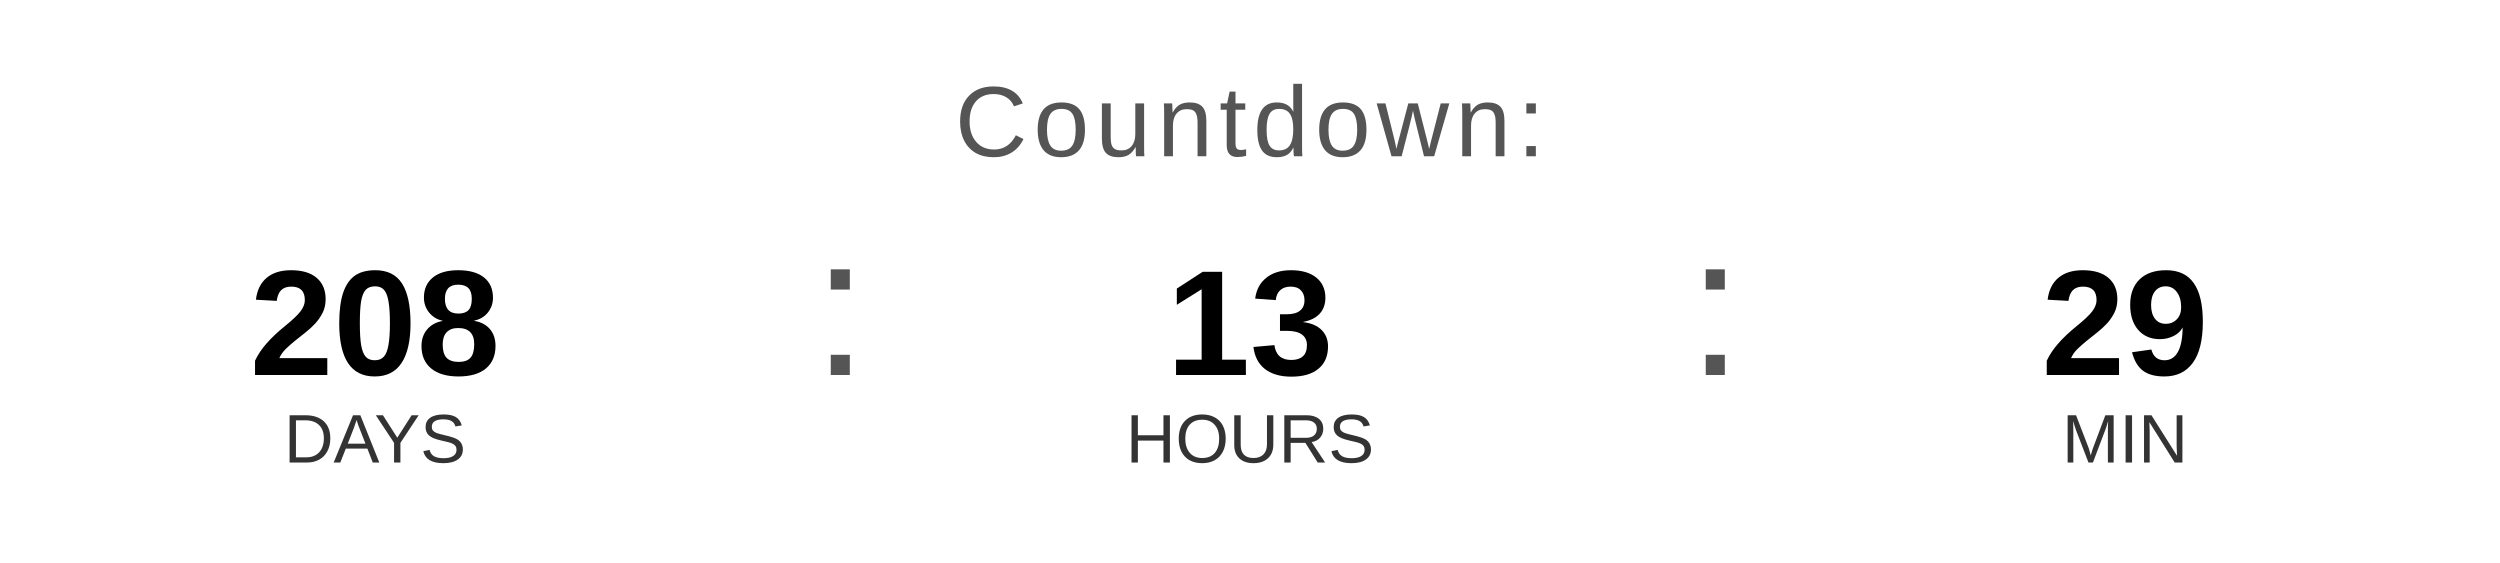
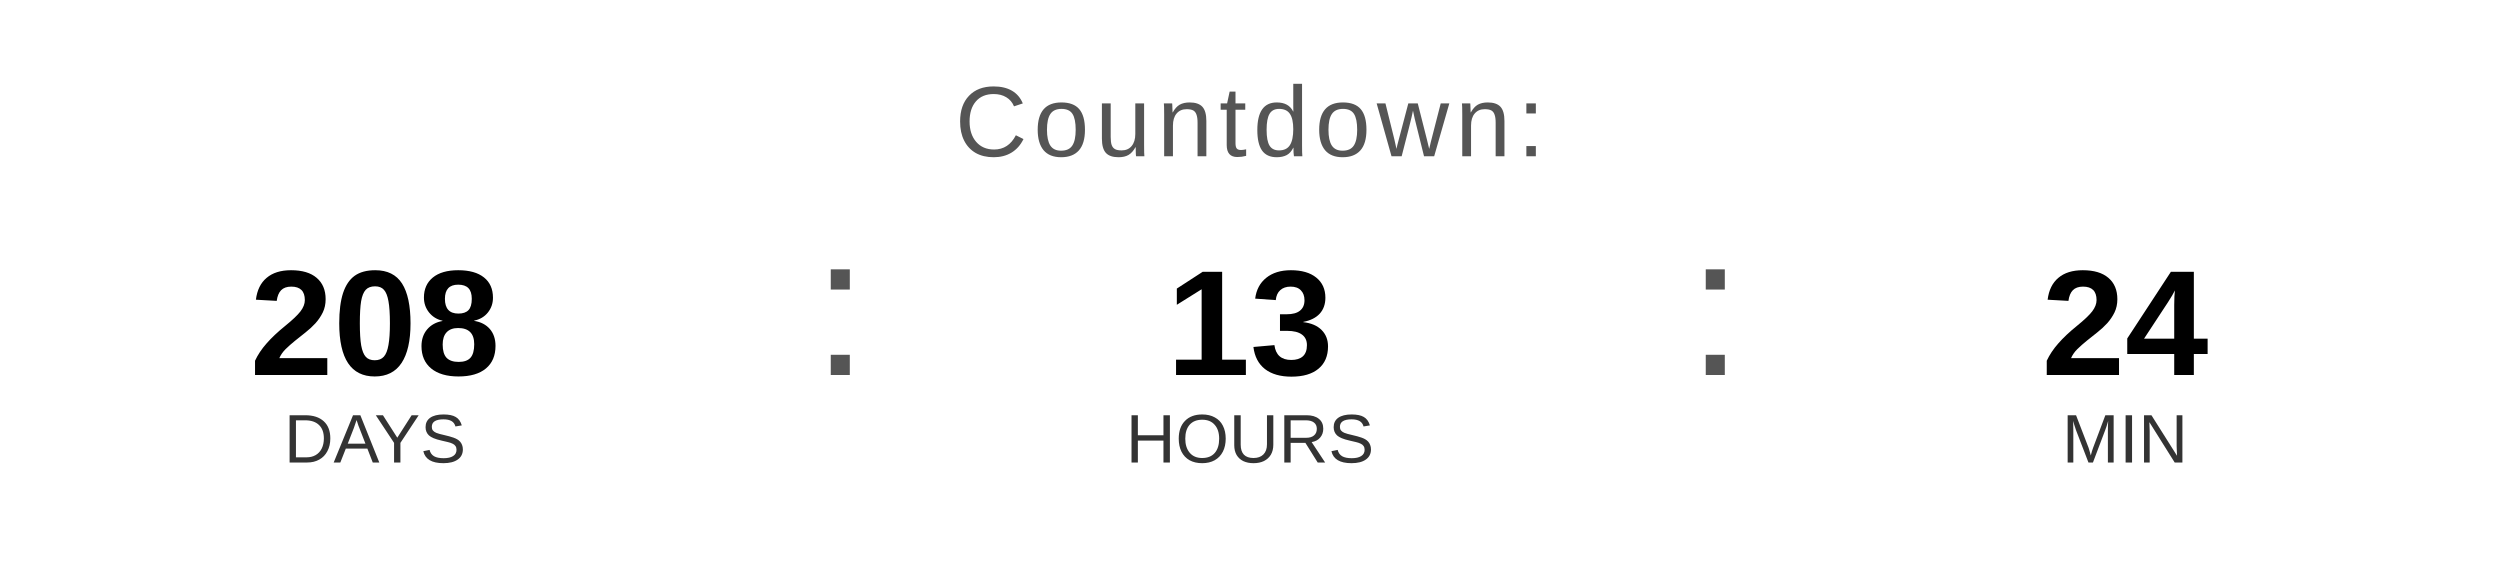
<svg xmlns="http://www.w3.org/2000/svg" width="400" height="90" viewBox="0 0 400 90">
  <text x="200" y="25" font-family="Arial, Helvetica, sans-serif" font-size="16" fill="#555555" text-anchor="middle" letter-spacing="1">
    Countdown:
  </text>
  <text x="60" y="60" font-family="Arial, Helvetica, sans-serif" font-size="24" font-weight="bold" fill="#000000" text-anchor="middle">208</text>
  <text x="60" y="74" font-family="Arial, Helvetica, sans-serif" font-size="11" fill="#333333" text-anchor="middle">DAYS</text>
  <text x="130" y="60" font-family="Arial, sans-serif" font-size="32" fill="#555555">:</text>
  <text x="200" y="60" font-family="Arial, Helvetica, sans-serif" font-size="24" font-weight="bold" fill="#000000" text-anchor="middle">13</text>
  <text x="200" y="74" font-family="Arial, Helvetica, sans-serif" font-size="11" fill="#333333" text-anchor="middle">HOURS</text>
  <text x="270" y="60" font-family="Arial, sans-serif" font-size="32" fill="#555555">:</text>
-   <text x="340" y="60" font-family="Arial, Helvetica, sans-serif" font-size="24" font-weight="bold" fill="#000000" text-anchor="middle">29</text>
+   <text x="340" y="60" font-family="Arial, Helvetica, sans-serif" font-size="24" font-weight="bold" fill="#000000" text-anchor="middle">24</text>
  <text x="340" y="74" font-family="Arial, Helvetica, sans-serif" font-size="11" fill="#333333" text-anchor="middle">MIN</text>
</svg>
